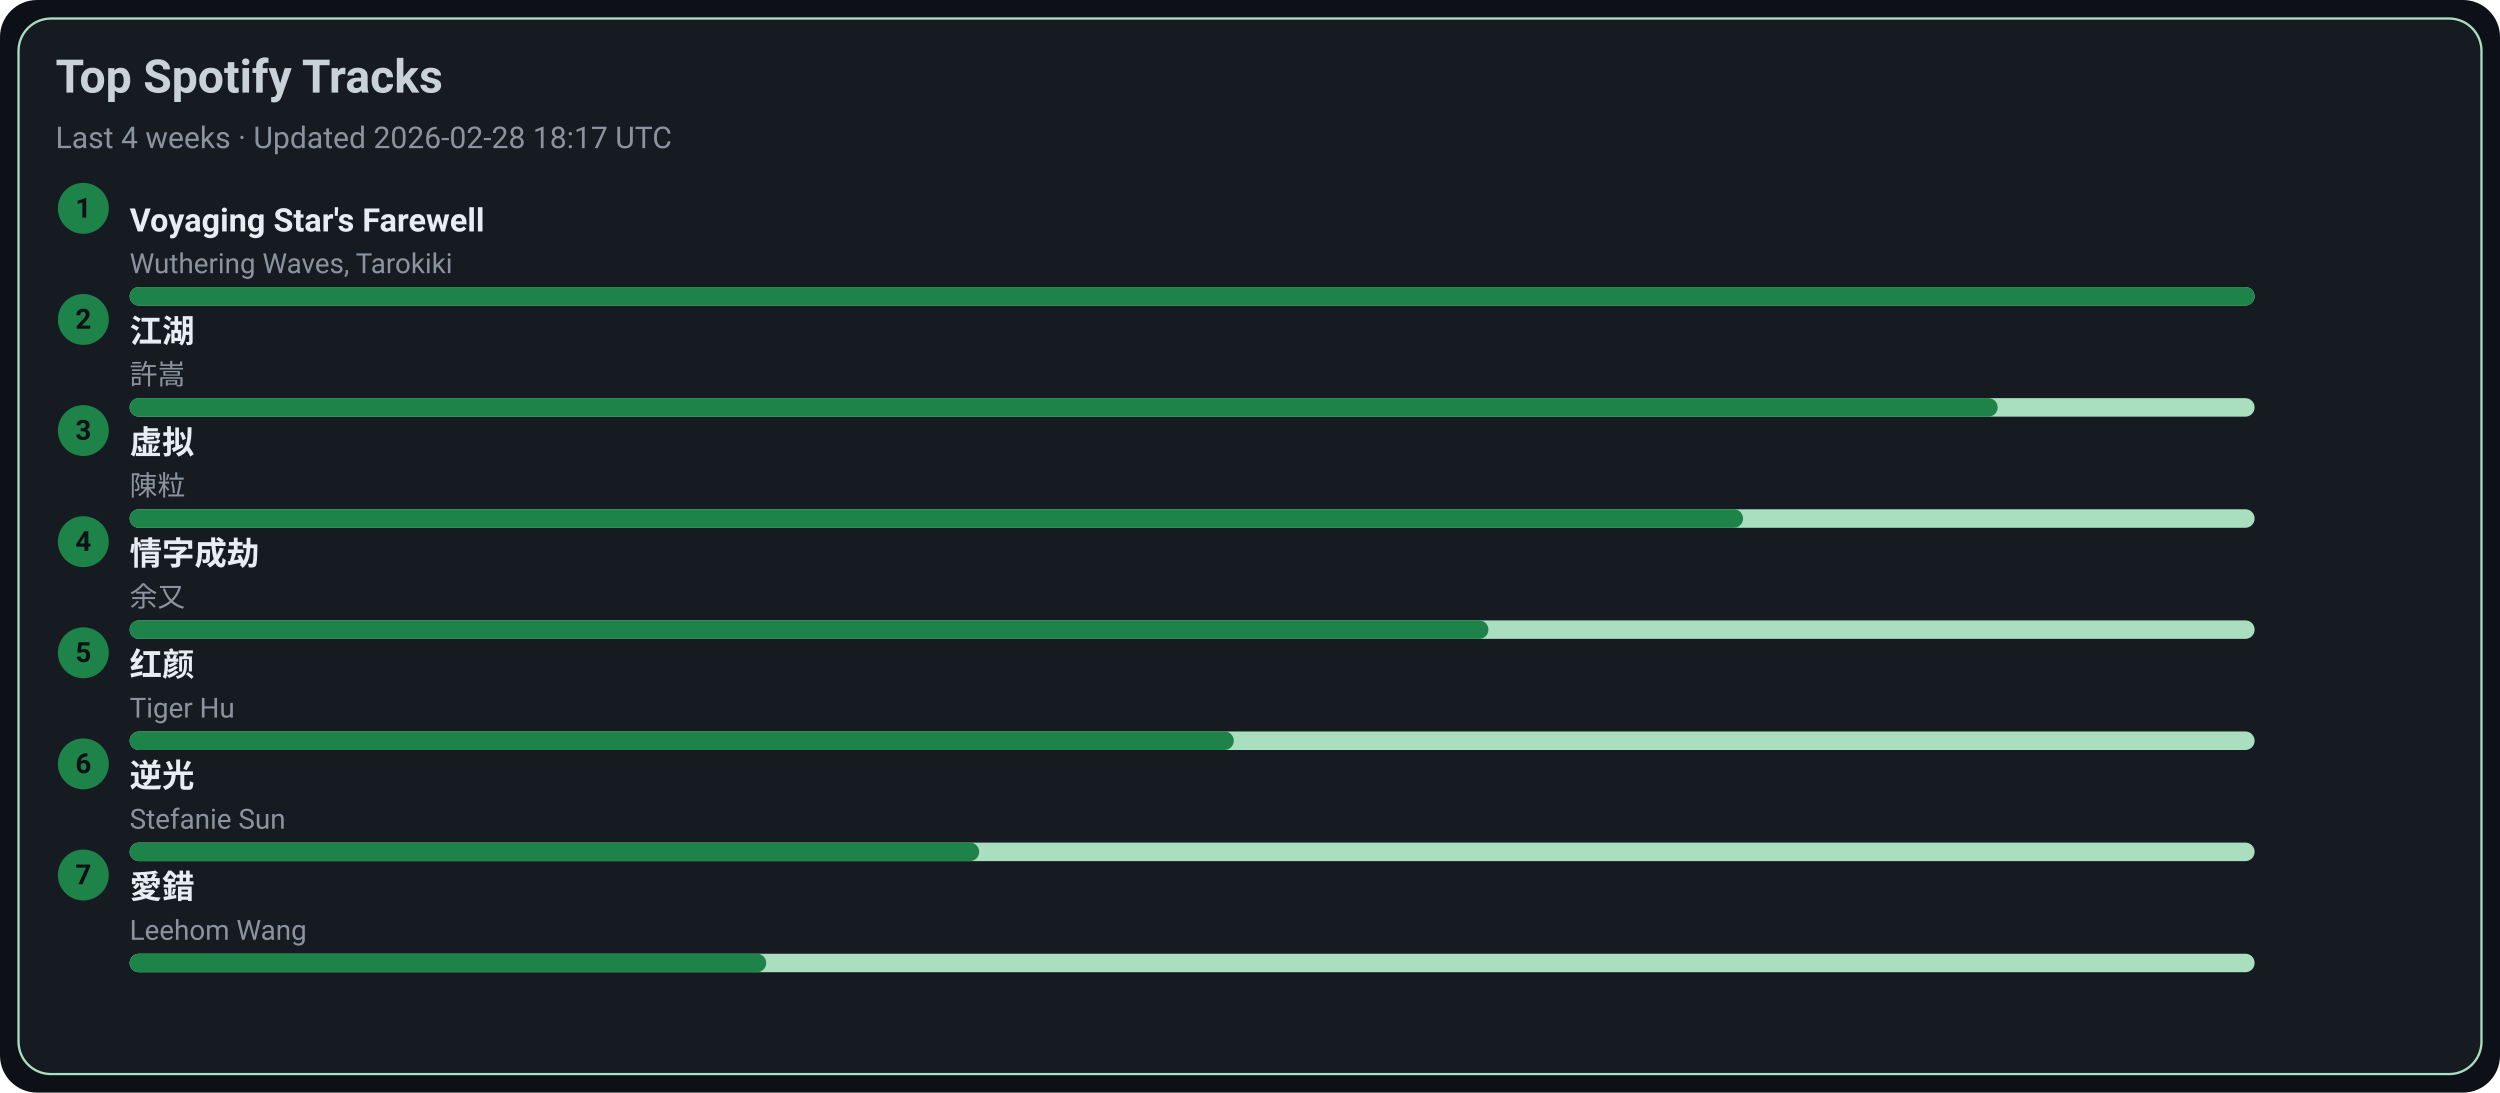
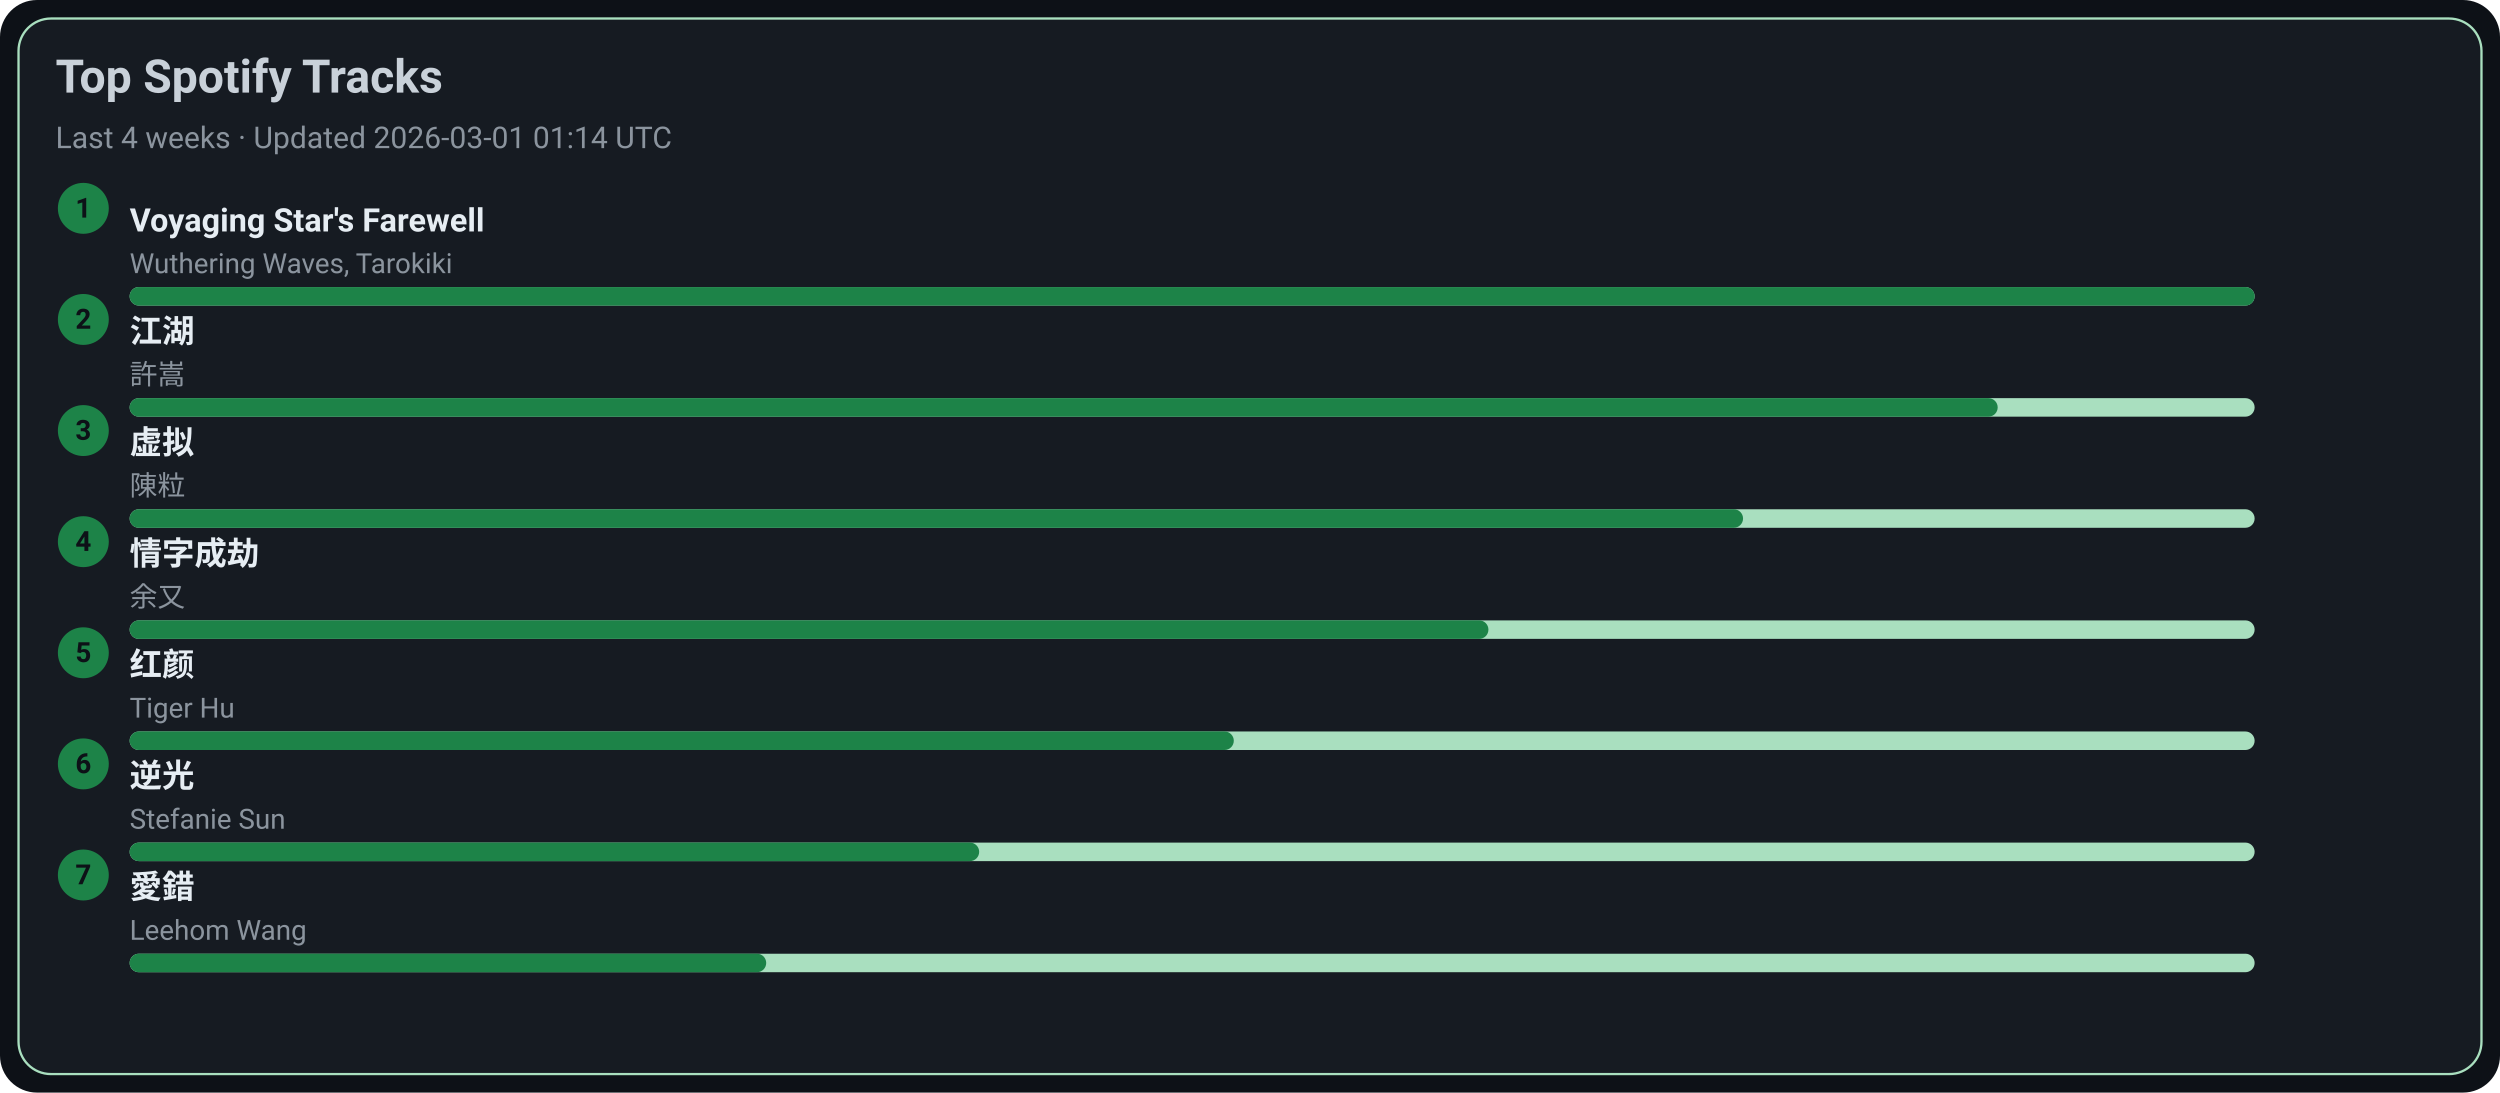
<svg xmlns="http://www.w3.org/2000/svg" width="1080" height="472" viewBox="0 0 1080 472">
  <style>text{font-family:-apple-system,BlinkMacSystemFont,Segoe UI,Roboto,Ubuntu,Helvetica Neue,Arial,Noto Sans,sans-serif}</style>
  <rect width="1080" height="472" rx="16" fill="#0d1117" />
  <rect x="8" y="8" width="1064" height="456" rx="14" fill="#161b22" stroke="#A9DFBF" />
  <text x="24" y="40" font-size="20" fill="#c9d1d9" font-weight="600">Top Spotify Tracks</text>
-   <text x="24" y="64" font-size="13" fill="#8b949e">Last 4 weeks · Updated 2026-02-28 18:17 UTC</text>
+   <text x="24" y="64" font-size="13" fill="#8b949e">Last 4 weeks · Updated 2026-03-01 01:14 UTC</text>
  <circle cx="36" cy="90" r="11" fill="#1D8348" />
  <text x="36" y="94" text-anchor="middle" font-size="12" fill="#0d1117" font-weight="700">1</text>
  <a href="https://open.spotify.com/track/3uI2KolgU1Pt41ywffsggr" target="_blank" rel="noopener noreferrer">
    <text x="56" y="100" font-size="14" fill="#e6edf3" font-weight="600">Voyaging Star's Farewell</text>
  </a>
  <text x="56" y="118" font-size="12" fill="#8b949e">Wuthering Waves, Tarokiki</text>
  <rect x="56" y="124" width="918" height="8" rx="4" fill="#A9DFBF" />
  <rect x="56" y="124" width="918" height="8" rx="4" fill="#1D8348" />
  <circle cx="36" cy="138" r="11" fill="#1D8348" />
  <text x="36" y="142" text-anchor="middle" font-size="12" fill="#0d1117" font-weight="700">2</text>
  <a href="https://open.spotify.com/track/03PCdwqajii1xgp7WIozzC" target="_blank" rel="noopener noreferrer">
    <text x="56" y="148" font-size="14" fill="#e6edf3" font-weight="600">江湖</text>
  </a>
  <text x="56" y="166" font-size="12" fill="#8b949e">許嵩</text>
  <rect x="56" y="172" width="918" height="8" rx="4" fill="#A9DFBF" />
  <rect x="56" y="172" width="807" height="8" rx="4" fill="#1D8348" />
  <circle cx="36" cy="186" r="11" fill="#1D8348" />
  <text x="36" y="190" text-anchor="middle" font-size="12" fill="#0d1117" font-weight="700">3</text>
  <a href="https://open.spotify.com/track/5l9sg05BhpfsdLfRvjGsAf" target="_blank" rel="noopener noreferrer">
    <text x="56" y="196" font-size="14" fill="#e6edf3" font-weight="600">虚拟</text>
  </a>
  <text x="56" y="214" font-size="12" fill="#8b949e">陳粒</text>
  <rect x="56" y="220" width="918" height="8" rx="4" fill="#A9DFBF" />
  <rect x="56" y="220" width="697" height="8" rx="4" fill="#1D8348" />
  <circle cx="36" cy="234" r="11" fill="#1D8348" />
  <text x="36" y="238" text-anchor="middle" font-size="12" fill="#0d1117" font-weight="700">4</text>
  <a href="https://open.spotify.com/track/6PLof7Z5mvbp9im83J4m3m" target="_blank" rel="noopener noreferrer">
    <text x="56" y="244" font-size="14" fill="#e6edf3" font-weight="600">情字成劫</text>
  </a>
  <text x="56" y="262" font-size="12" fill="#8b949e">余又</text>
  <rect x="56" y="268" width="918" height="8" rx="4" fill="#A9DFBF" />
  <rect x="56" y="268" width="587" height="8" rx="4" fill="#1D8348" />
  <circle cx="36" cy="282" r="11" fill="#1D8348" />
  <text x="36" y="286" text-anchor="middle" font-size="12" fill="#0d1117" font-weight="700">5</text>
  <a href="https://open.spotify.com/track/6Q7OE4tvrUOIvIDY2EC5Im" target="_blank" rel="noopener noreferrer">
    <text x="56" y="292" font-size="14" fill="#e6edf3" font-weight="600">红颜</text>
  </a>
  <text x="56" y="310" font-size="12" fill="#8b949e">Tiger Hu</text>
  <rect x="56" y="316" width="918" height="8" rx="4" fill="#A9DFBF" />
  <rect x="56" y="316" width="477" height="8" rx="4" fill="#1D8348" />
  <circle cx="36" cy="330" r="11" fill="#1D8348" />
  <text x="36" y="334" text-anchor="middle" font-size="12" fill="#0d1117" font-weight="700">6</text>
  <a href="https://open.spotify.com/track/4x1hB3Yg01Aq6J6q0deS9M" target="_blank" rel="noopener noreferrer">
    <text x="56" y="340" font-size="14" fill="#e6edf3" font-weight="600">逆光</text>
  </a>
  <text x="56" y="358" font-size="12" fill="#8b949e">Stefanie Sun</text>
  <rect x="56" y="364" width="918" height="8" rx="4" fill="#A9DFBF" />
  <rect x="56" y="364" width="367" height="8" rx="4" fill="#1D8348" />
  <circle cx="36" cy="378" r="11" fill="#1D8348" />
  <text x="36" y="382" text-anchor="middle" font-size="12" fill="#0d1117" font-weight="700">7</text>
  <a href="https://open.spotify.com/track/4vdX5mQE0oXkflFqsqQkUP" target="_blank" rel="noopener noreferrer">
    <text x="56" y="388" font-size="14" fill="#e6edf3" font-weight="600">愛錯</text>
  </a>
  <text x="56" y="406" font-size="12" fill="#8b949e">Leehom Wang</text>
  <rect x="56" y="412" width="918" height="8" rx="4" fill="#A9DFBF" />
  <rect x="56" y="412" width="275" height="8" rx="4" fill="#1D8348" />
</svg>
